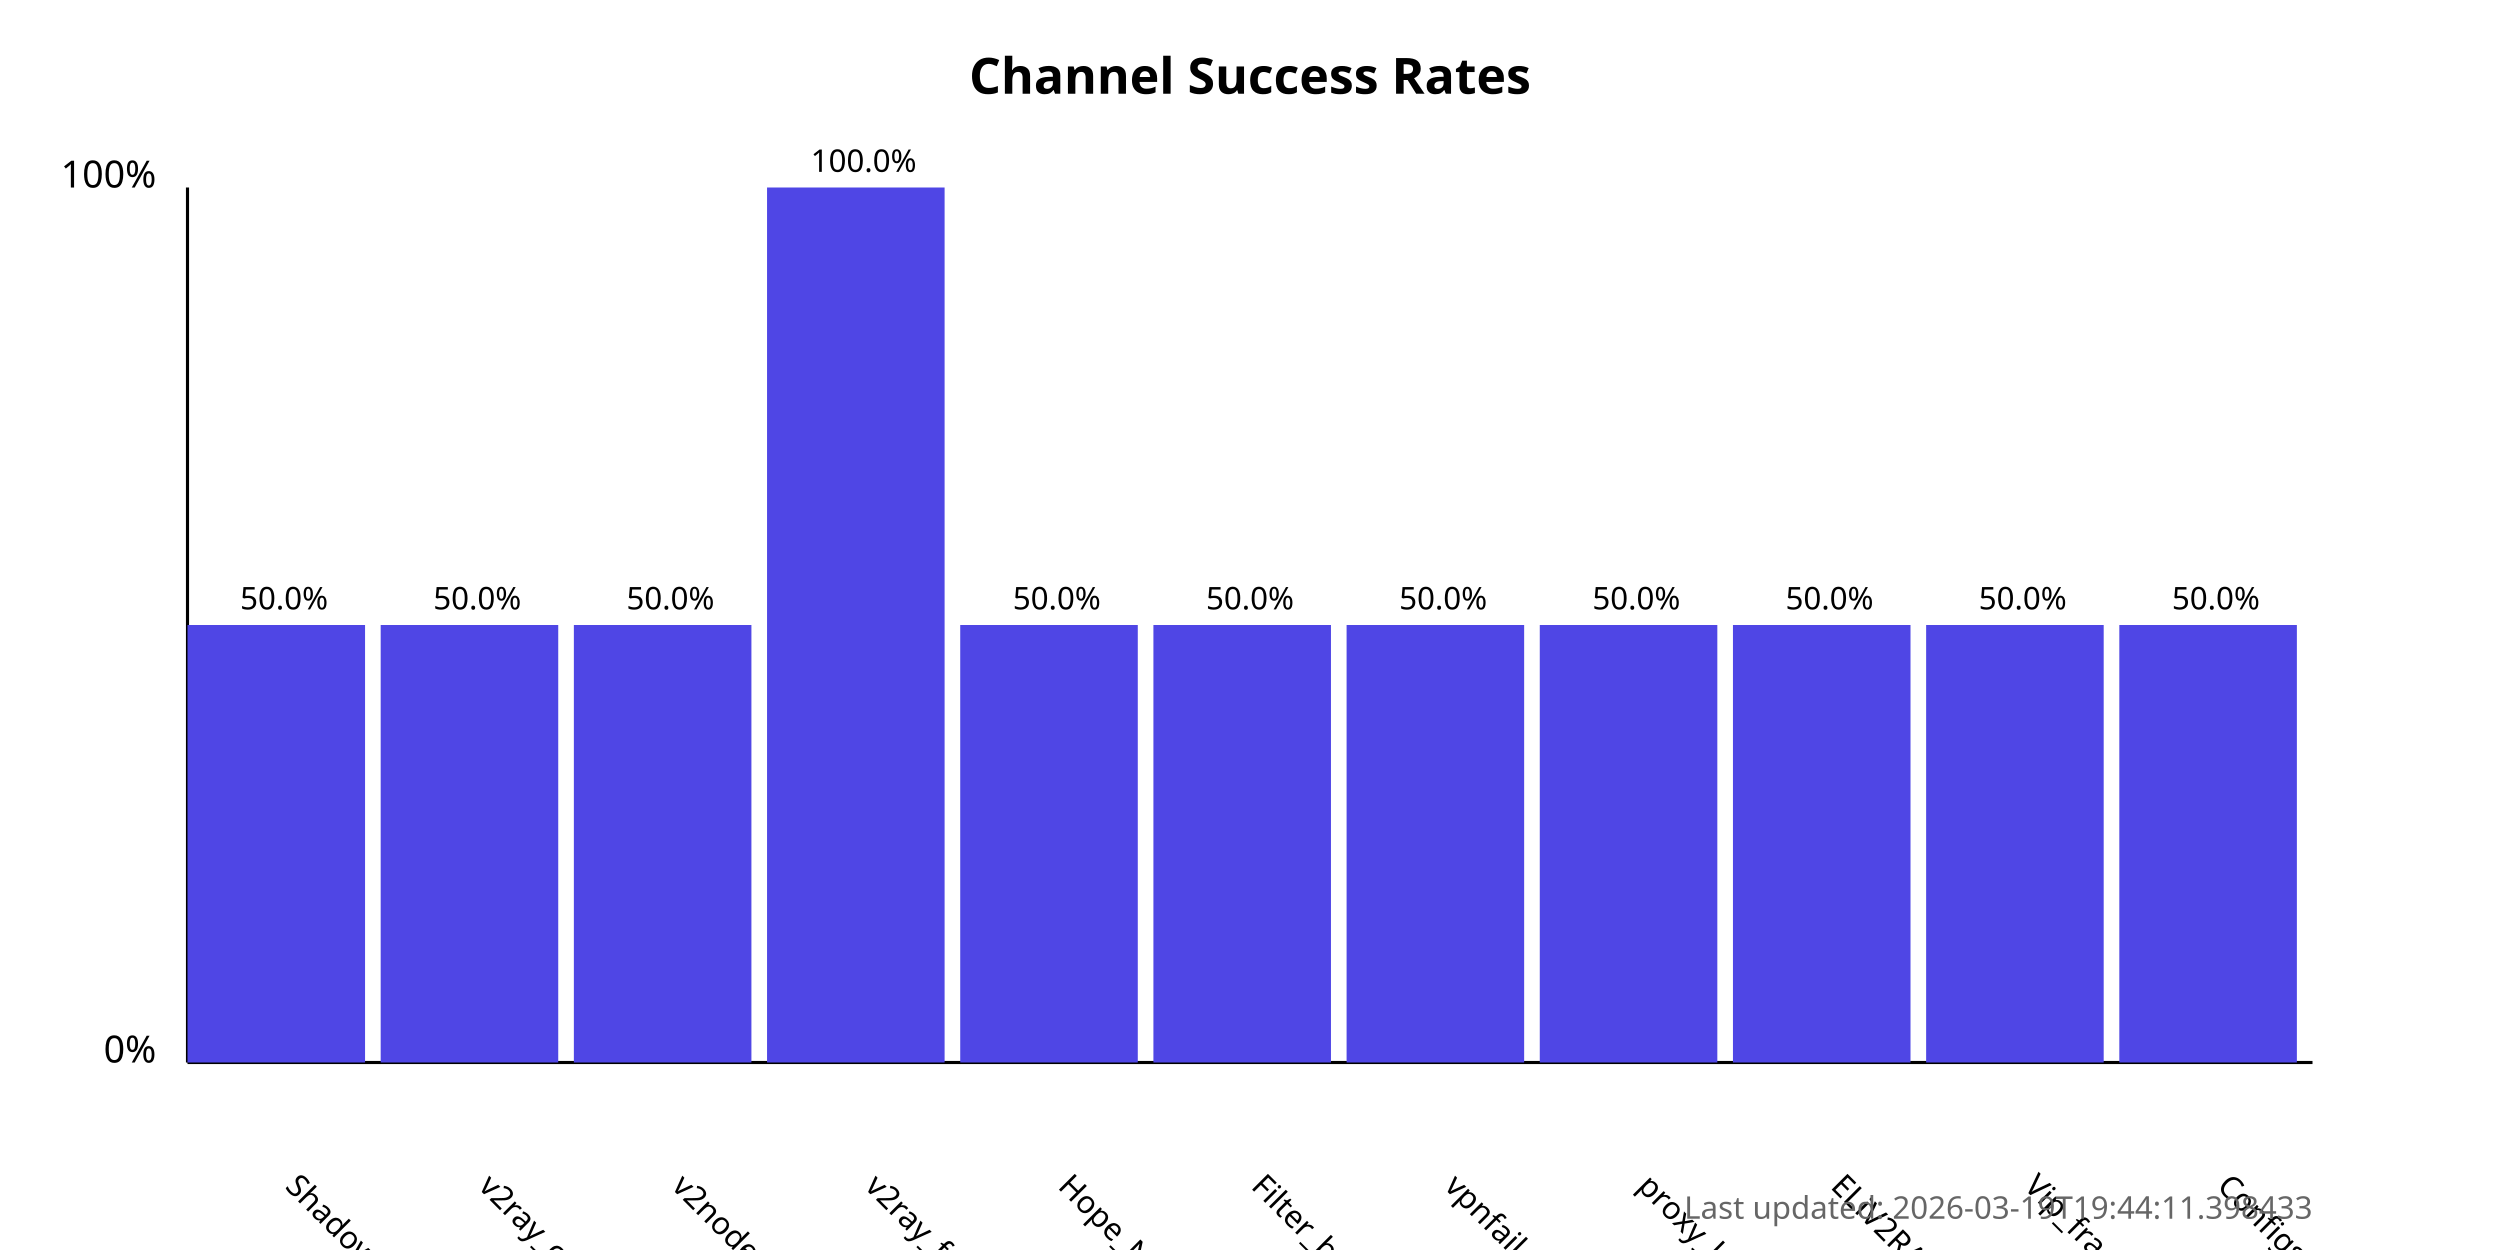
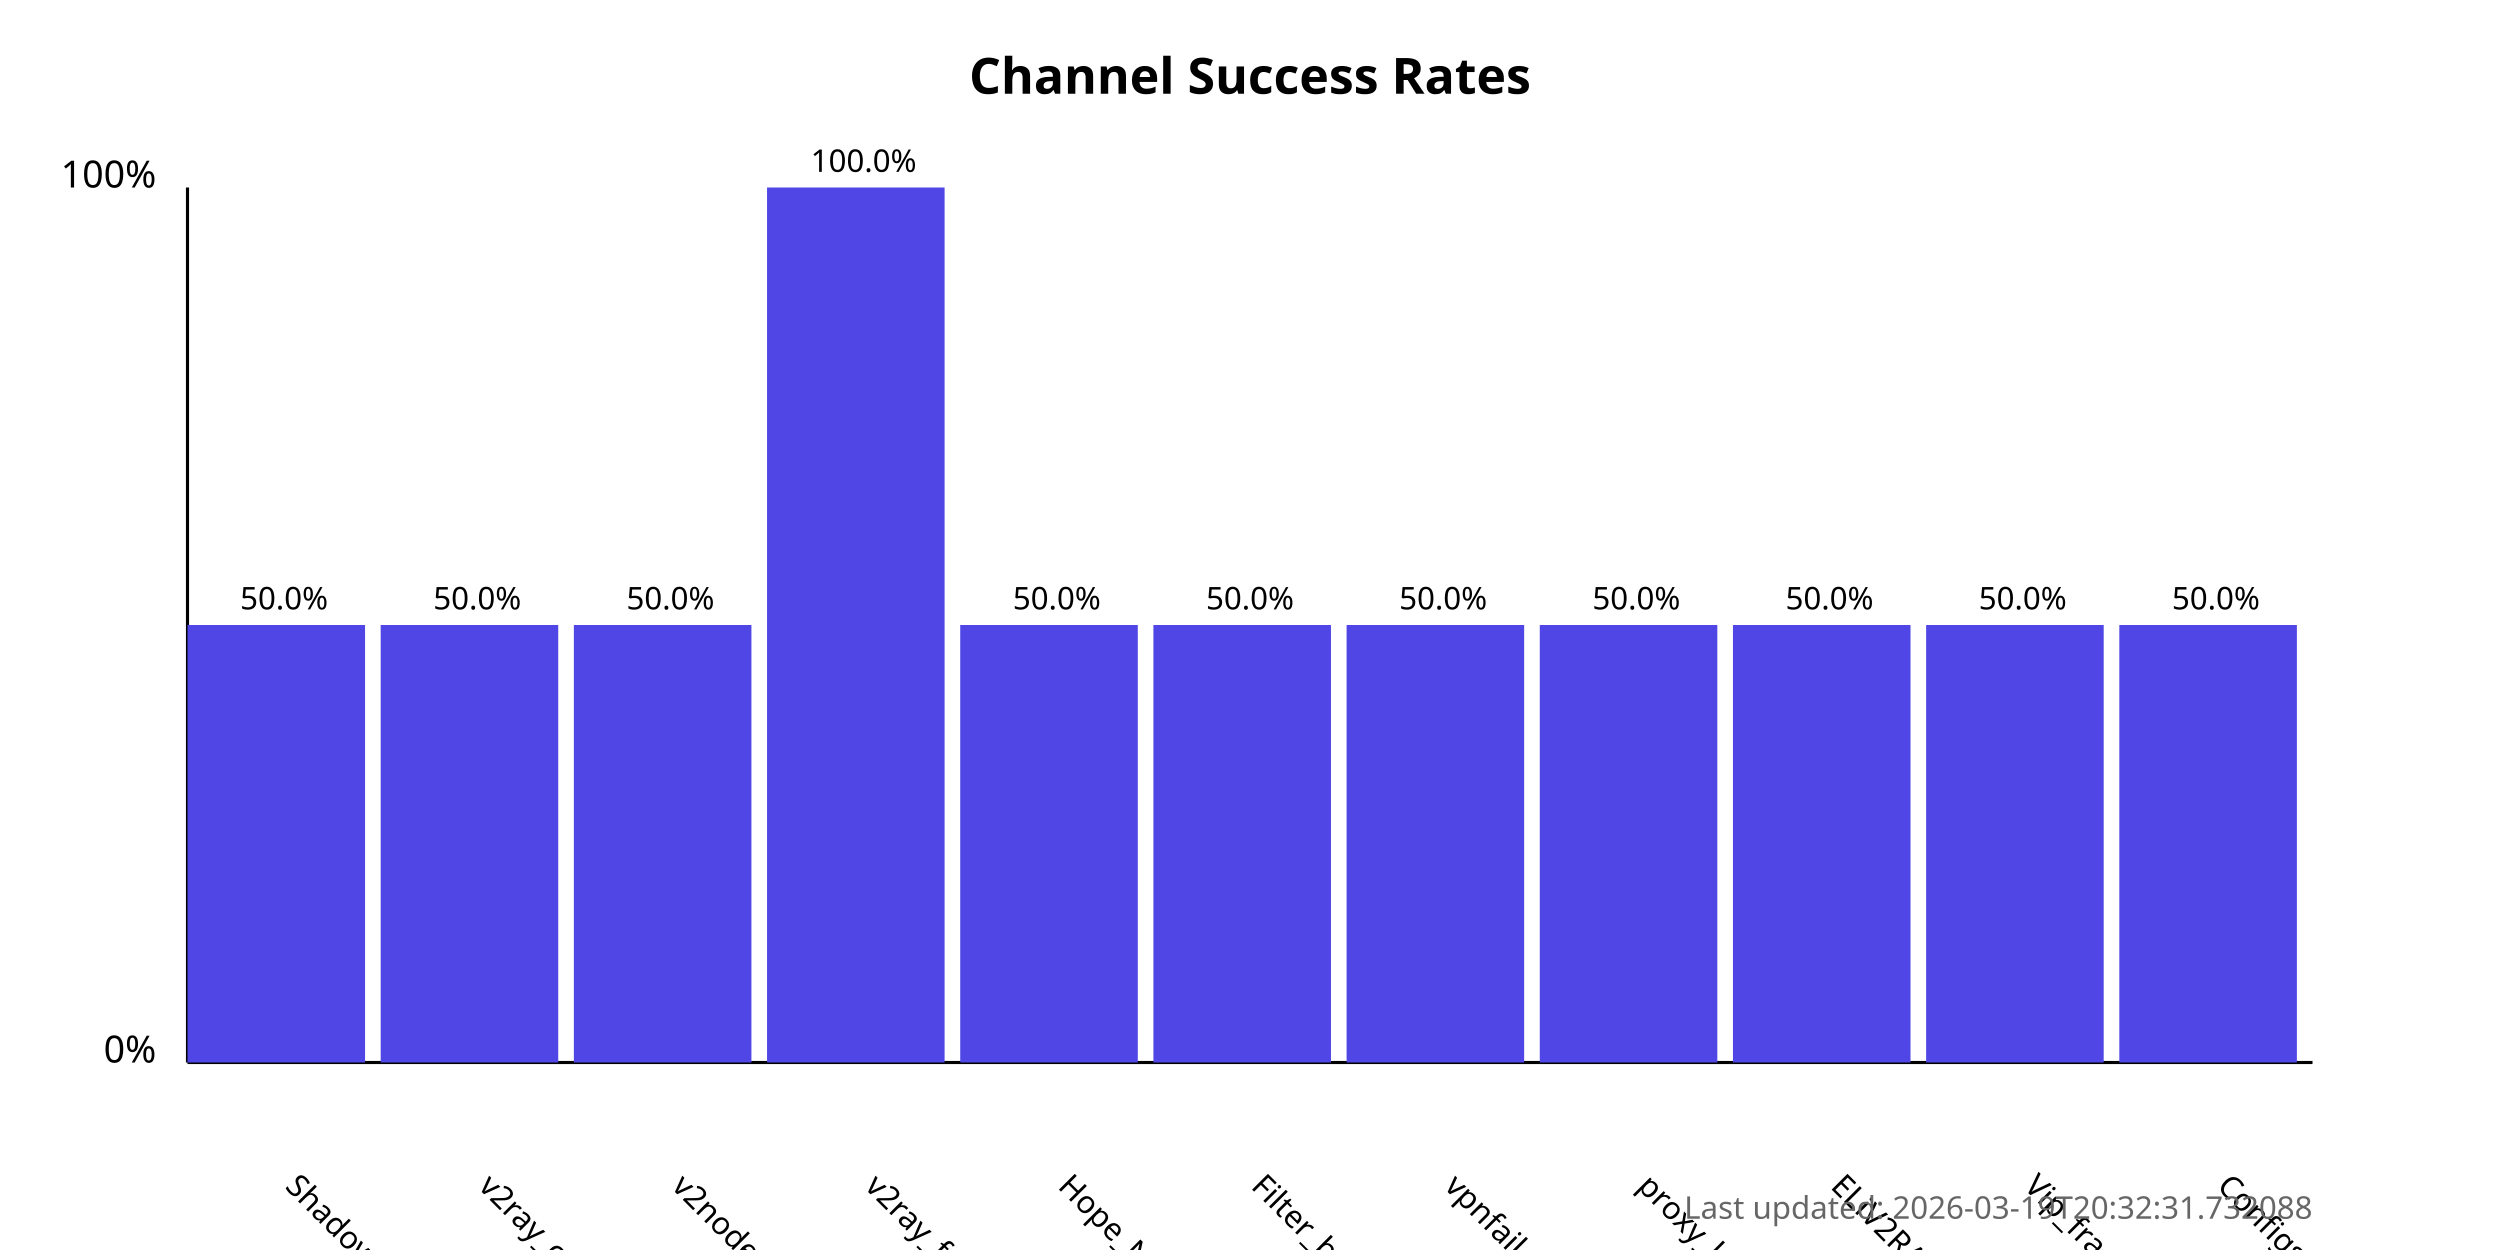
<svg xmlns="http://www.w3.org/2000/svg" width="800" height="400">
  <style>
            .chart-title { font: bold 16px sans-serif; }
            .axis-label { font: 12px sans-serif; }
            .tick-label { font: 10px sans-serif; }
            .bar { fill: #4f46e5; }
            .bar:hover { fill: #6366f1; }
            .timestamp { font: 10px sans-serif; fill: #666; }
        </style>
  <text x="400.0" y="30" text-anchor="middle" class="chart-title">
            Channel Success Rates
        </text>
  <line x1="60" y1="340" x2="60" y2="60" stroke="black" stroke-width="1" />
  <line x1="60" y1="340" x2="740" y2="340" stroke="black" stroke-width="1" />
  <text x="50" y="340" text-anchor="end" class="axis-label">0%</text>
  <text x="50" y="60" text-anchor="end" class="axis-label">100%</text>
  <g>
    <rect x="60" y="200.0" width="56.818" height="140.0" class="bar" />
    <text x="90.909" y="380" transform="rotate(45, 90.90909, 380)" text-anchor="start" class="tick-label">
                ShadowProxy66
            </text>
    <text x="90.909" y="195.0" text-anchor="middle" class="tick-label">
                50.0%
            </text>
  </g>
  <g>
    <rect x="121.818" y="200.0" width="56.818" height="140.0" class="bar" />
    <text x="152.727" y="380" transform="rotate(45, 152.7273, 380)" text-anchor="start" class="tick-label">
                v2ray_configs_pool
            </text>
    <text x="152.727" y="195.0" text-anchor="middle" class="tick-label">
                50.0%
            </text>
  </g>
  <g>
    <rect x="183.636" y="200.0" width="56.818" height="140.0" class="bar" />
    <text x="214.545" y="380" transform="rotate(45, 214.5455, 380)" text-anchor="start" class="tick-label">
                v2nodes
            </text>
    <text x="214.545" y="195.0" text-anchor="middle" class="tick-label">
                50.0%
            </text>
  </g>
  <g>
    <rect x="245.455" y="60.0" width="56.818" height="280.0" class="bar" />
    <text x="276.364" y="380" transform="rotate(45, 276.3636, 380)" text-anchor="start" class="tick-label">
                v2ray_free_conf
            </text>
    <text x="276.364" y="55.0" text-anchor="middle" class="tick-label">
                100.0%
            </text>
  </g>
  <g>
    <rect x="307.273" y="200.0" width="56.818" height="140.0" class="bar" />
    <text x="338.182" y="380" transform="rotate(45, 338.1818, 380)" text-anchor="start" class="tick-label">
                Hope_Net
            </text>
    <text x="338.182" y="195.0" text-anchor="middle" class="tick-label">
                50.0%
            </text>
  </g>
  <g>
    <rect x="369.091" y="200.0" width="56.818" height="140.0" class="bar" />
    <text x="400.0" y="380" transform="rotate(45, 400.0, 380)" text-anchor="start" class="tick-label">
                Filter_breaker
            </text>
    <text x="400.0" y="195.0" text-anchor="middle" class="tick-label">
                50.0%
            </text>
  </g>
  <g>
    <rect x="430.909" y="200.0" width="56.818" height="140.0" class="bar" />
    <text x="461.818" y="380" transform="rotate(45, 461.8182, 380)" text-anchor="start" class="tick-label">
                vpnfail_vless
            </text>
    <text x="461.818" y="195.0" text-anchor="middle" class="tick-label">
                50.0%
            </text>
  </g>
  <g>
    <rect x="492.727" y="200.0" width="56.818" height="140.0" class="bar" />
    <text x="523.636" y="380" transform="rotate(45, 523.6364, 380)" text-anchor="start" class="tick-label">
                proxy_kafee
            </text>
    <text x="523.636" y="195.0" text-anchor="middle" class="tick-label">
                50.0%
            </text>
  </g>
  <g>
    <rect x="554.545" y="200.0" width="56.818" height="140.0" class="bar" />
    <text x="585.455" y="380" transform="rotate(45, 585.4545, 380)" text-anchor="start" class="tick-label">
                ELiV2RAY
            </text>
    <text x="585.455" y="195.0" text-anchor="middle" class="tick-label">
                50.0%
            </text>
  </g>
  <g>
    <rect x="616.364" y="200.0" width="56.818" height="140.0" class="bar" />
    <text x="647.273" y="380" transform="rotate(45, 647.2727, 380)" text-anchor="start" class="tick-label">
                Vip_fragment_v2ray
            </text>
    <text x="647.273" y="195.0" text-anchor="middle" class="tick-label">
                50.0%
            </text>
  </g>
  <g>
    <rect x="678.182" y="200.0" width="56.818" height="140.0" class="bar" />
    <text x="709.091" y="380" transform="rotate(45, 709.0909, 380)" text-anchor="start" class="tick-label">
                ConfigsHubPlus
            </text>
    <text x="709.091" y="195.0" text-anchor="middle" class="tick-label">
                50.0%
            </text>
  </g>
  <text x="740" y="390" text-anchor="end" class="timestamp">
-             Last updated: 2026-03-19T19:44:11.398433
+             Last updated: 2026-03-19T20:32:31.732088
        </text>
</svg>
